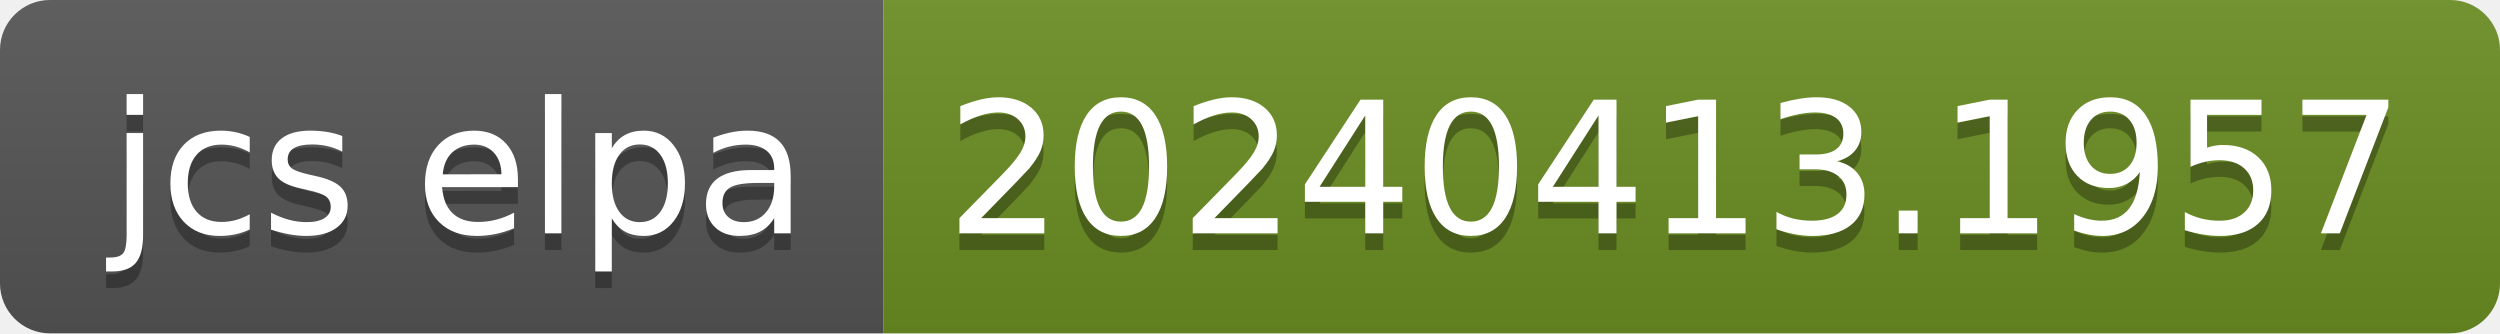
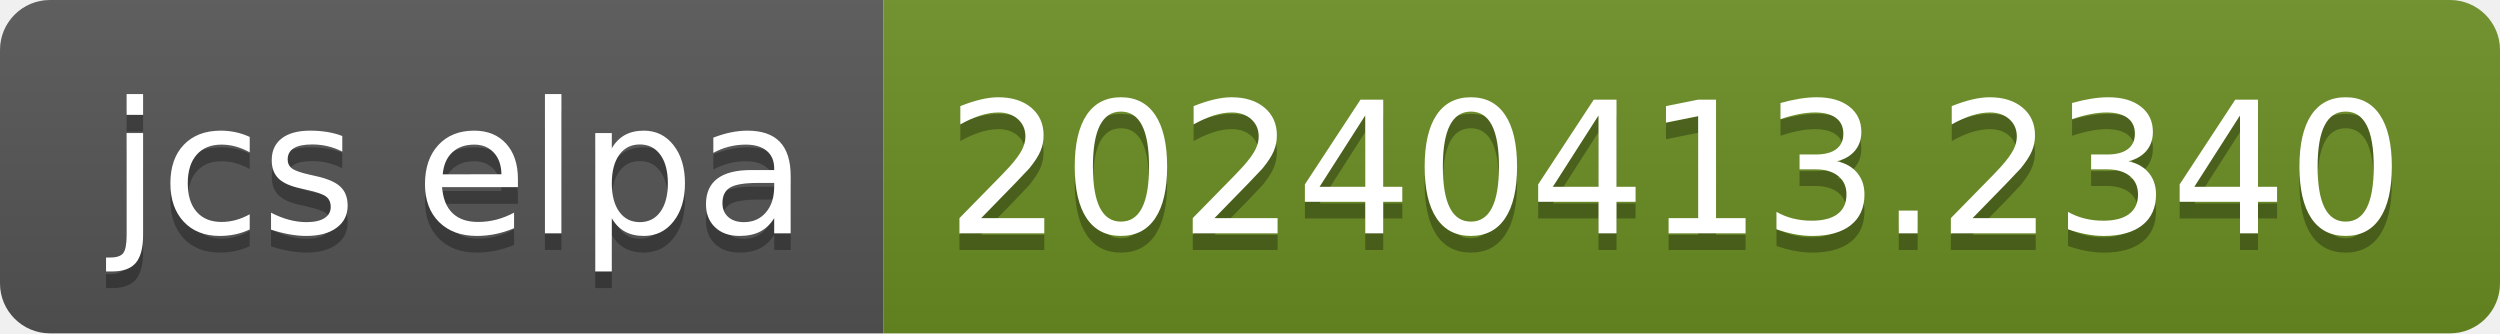
- <svg xmlns="http://www.w3.org/2000/svg" width="150" height="20" role="img" aria-label="jcs elpa: 20240413.1957">
+ <svg xmlns="http://www.w3.org/2000/svg" width="150" height="20" role="img" aria-label="jcs elpa: 20240413.2340">
  <linearGradient id="s" x2="0" y2="100%">
    <stop offset="0" stop-color="#bbb" stop-opacity=".1" />
    <stop offset="1" stop-opacity=".1" />
  </linearGradient>
  <clipPath id="r">
    <rect width="150" height="20" rx="3" fill="#fff" />
  </clipPath>
  <g clip-path="url(#r)">
    <rect width="53" height="20" fill="#555" />
    <rect x="53" width="97" height="20" fill="#6b8e23" />
    <rect width="150" height="20" fill="url(#s)" />
  </g>
  <g fill="#fff" text-anchor="middle" font-family="Verdana,Geneva,DejaVu Sans,sans-serif" text-rendering="geometricPrecision" font-size="110">
    <text aria-hidden="true" x="275" y="150" fill="#010101" fill-opacity=".3" transform="scale(.1)" textLength="430">jcs elpa</text>
    <text x="275" y="140" transform="scale(.1)" fill="#fff" textLength="430">jcs elpa</text>
-     <text aria-hidden="true" x="1005" y="150" fill="#010101" fill-opacity=".3" transform="scale(.1)" textLength="870">20240413.1957</text>
-     <text x="1005" y="140" transform="scale(.1)" fill="#fff" textLength="870">20240413.1957</text>
+     <text aria-hidden="true" x="1005" y="150" fill="#010101" fill-opacity=".3" transform="scale(.1)" textLength="870">20240413.2340</text>
+     <text x="1005" y="140" transform="scale(.1)" fill="#fff" textLength="870">20240413.2340</text>
  </g>
</svg>
